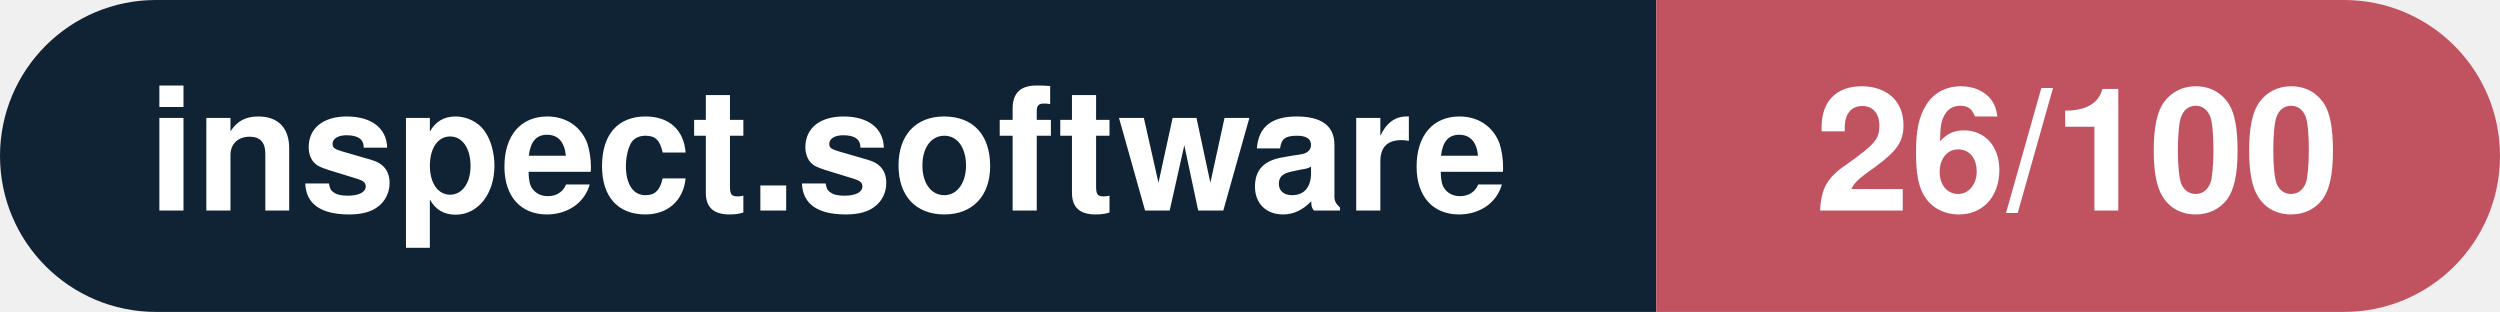
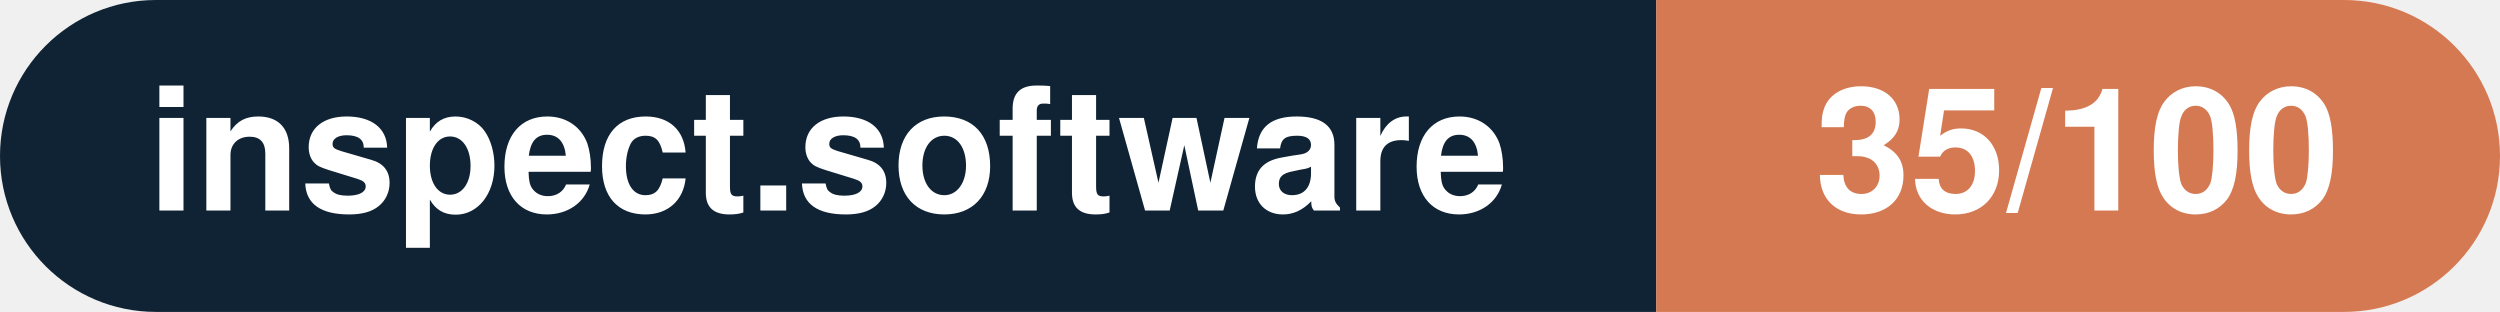
- <svg xmlns="http://www.w3.org/2000/svg" width="160.3" height="20" viewBox="0 0 160.3 20" role="img" aria-label="inspect.software: 26/100">
+ <svg xmlns="http://www.w3.org/2000/svg" width="160.3" height="20" viewBox="0 0 160.3 20" role="img" aria-label="inspect.software: 35/100">
  <clipPath id="rnd">
    <rect width="160.3" height="20" rx="10.0" fill="#fff" />
  </clipPath>
  <g clip-path="url(#rnd)">
    <rect width="106.2" height="20" fill="#0f2335" />
-     <rect x="106.2" width="54.1" height="20" fill="#c15361" />
+     <rect x="106.2" width="54.1" height="20" fill="#d57953" />
  </g>
  <g fill="#fff" text-anchor="middle" font-family="Helvetica Neue,Helvetica,Arial,sans-serif" font-size="11">
    <text x="53.1" y="13.5" font-weight="600">inspect.software</text>
-     <text x="133.2" y="13.5" font-weight="700">26/100</text>
+     <text x="133.2" y="13.5" font-weight="700">35/100</text>
  </g>
</svg>
